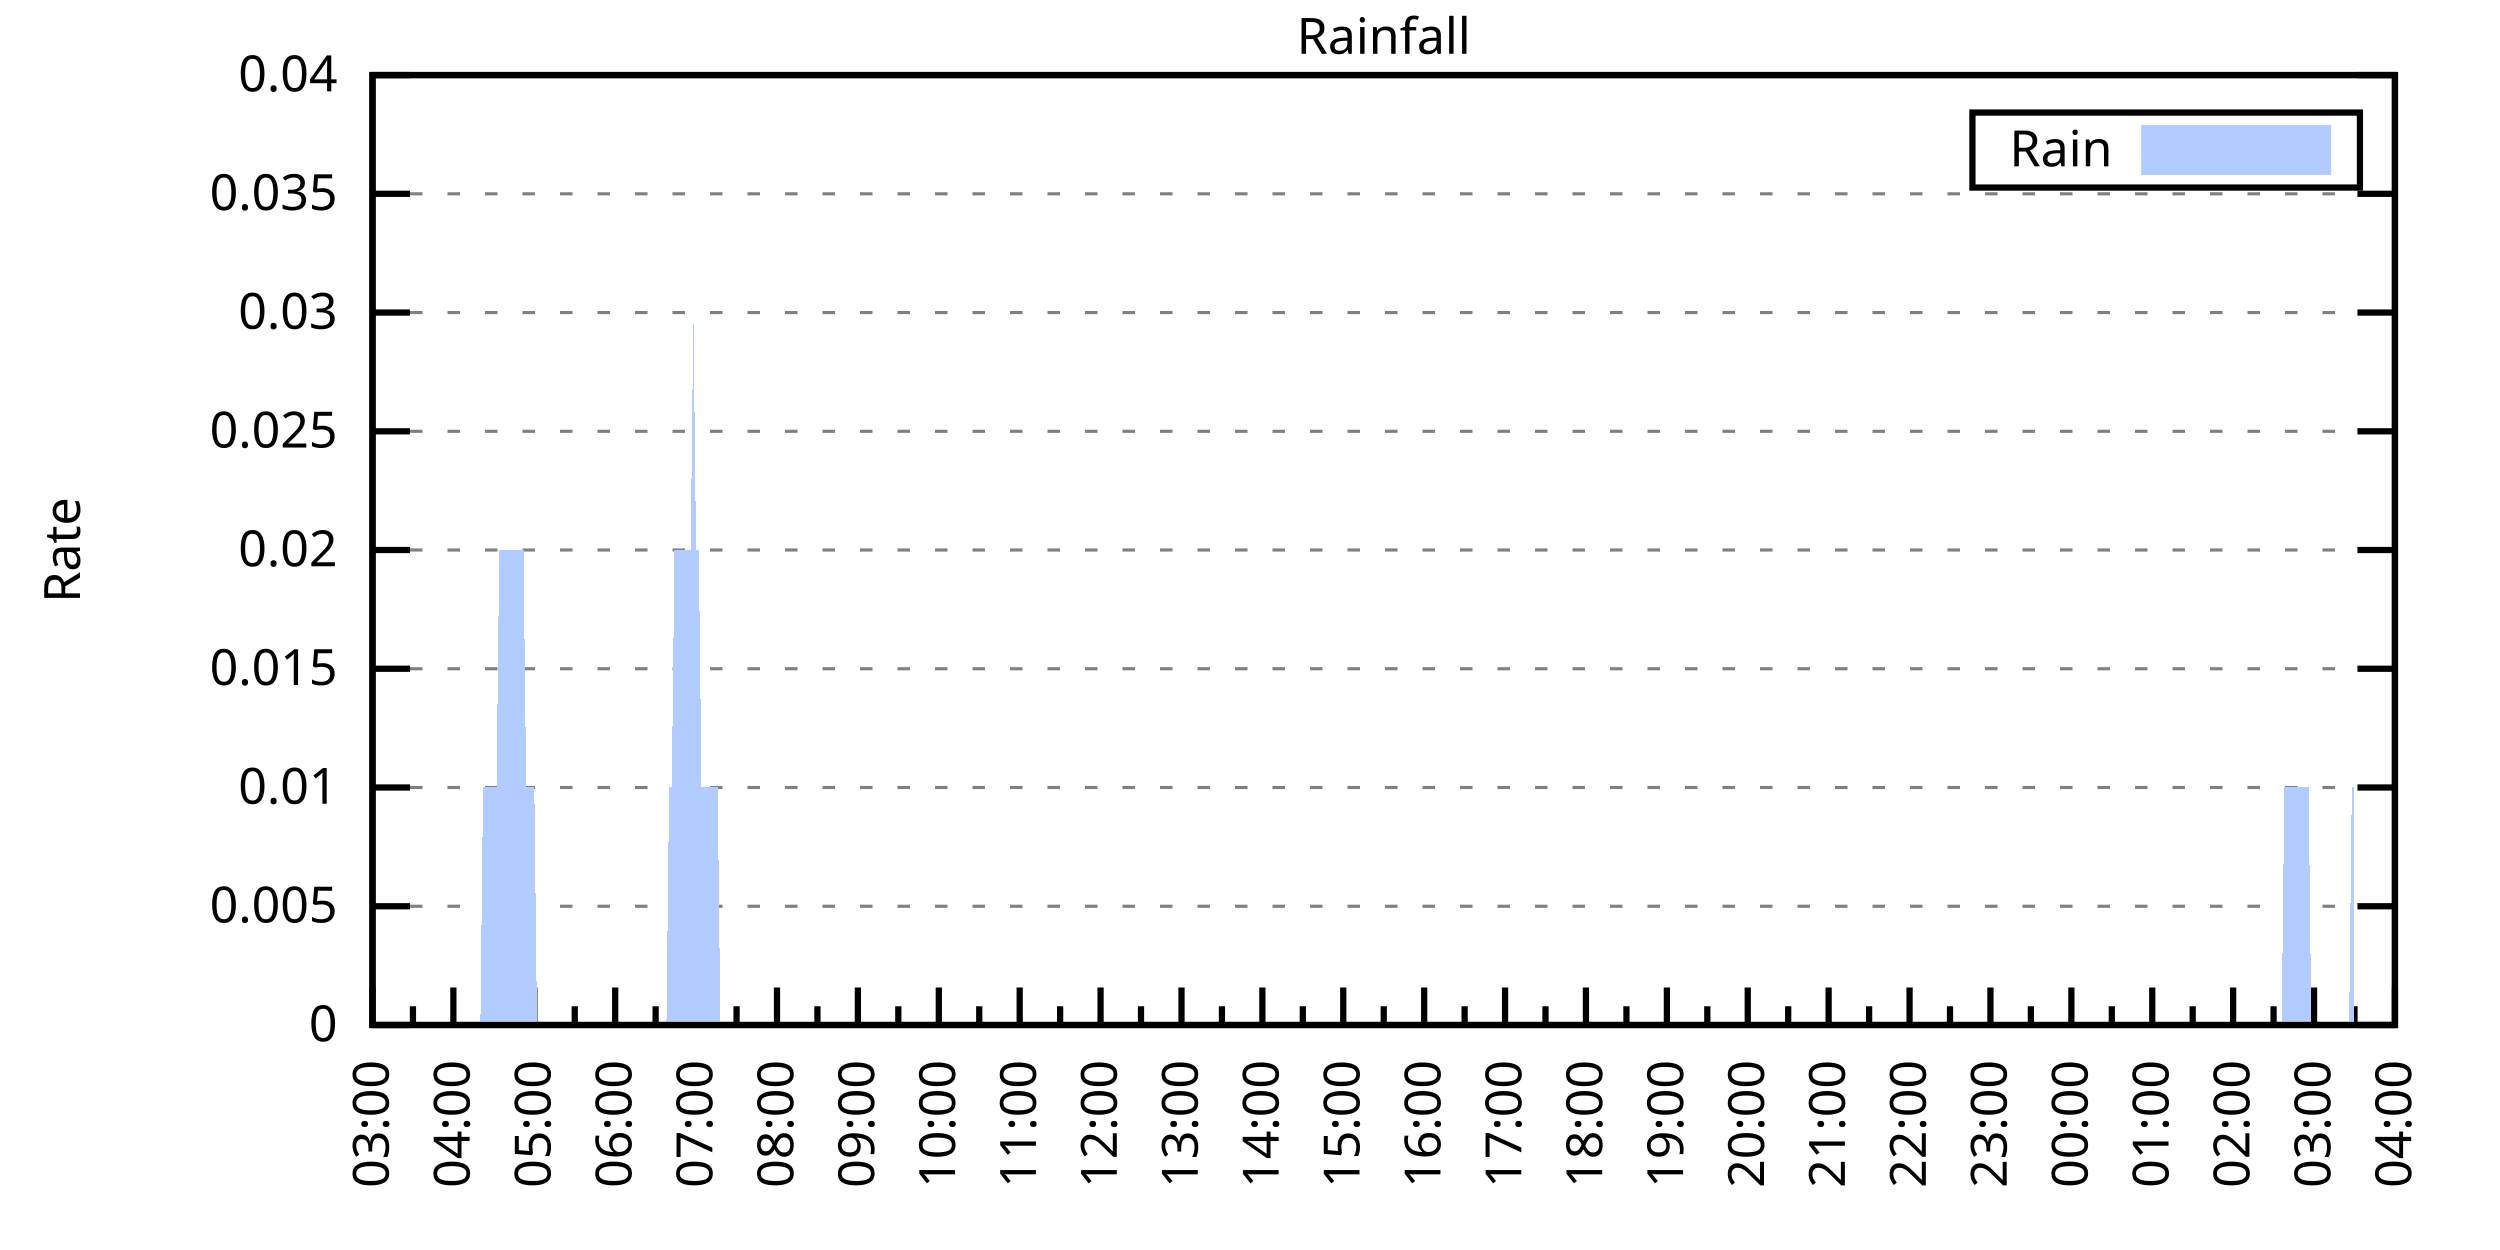
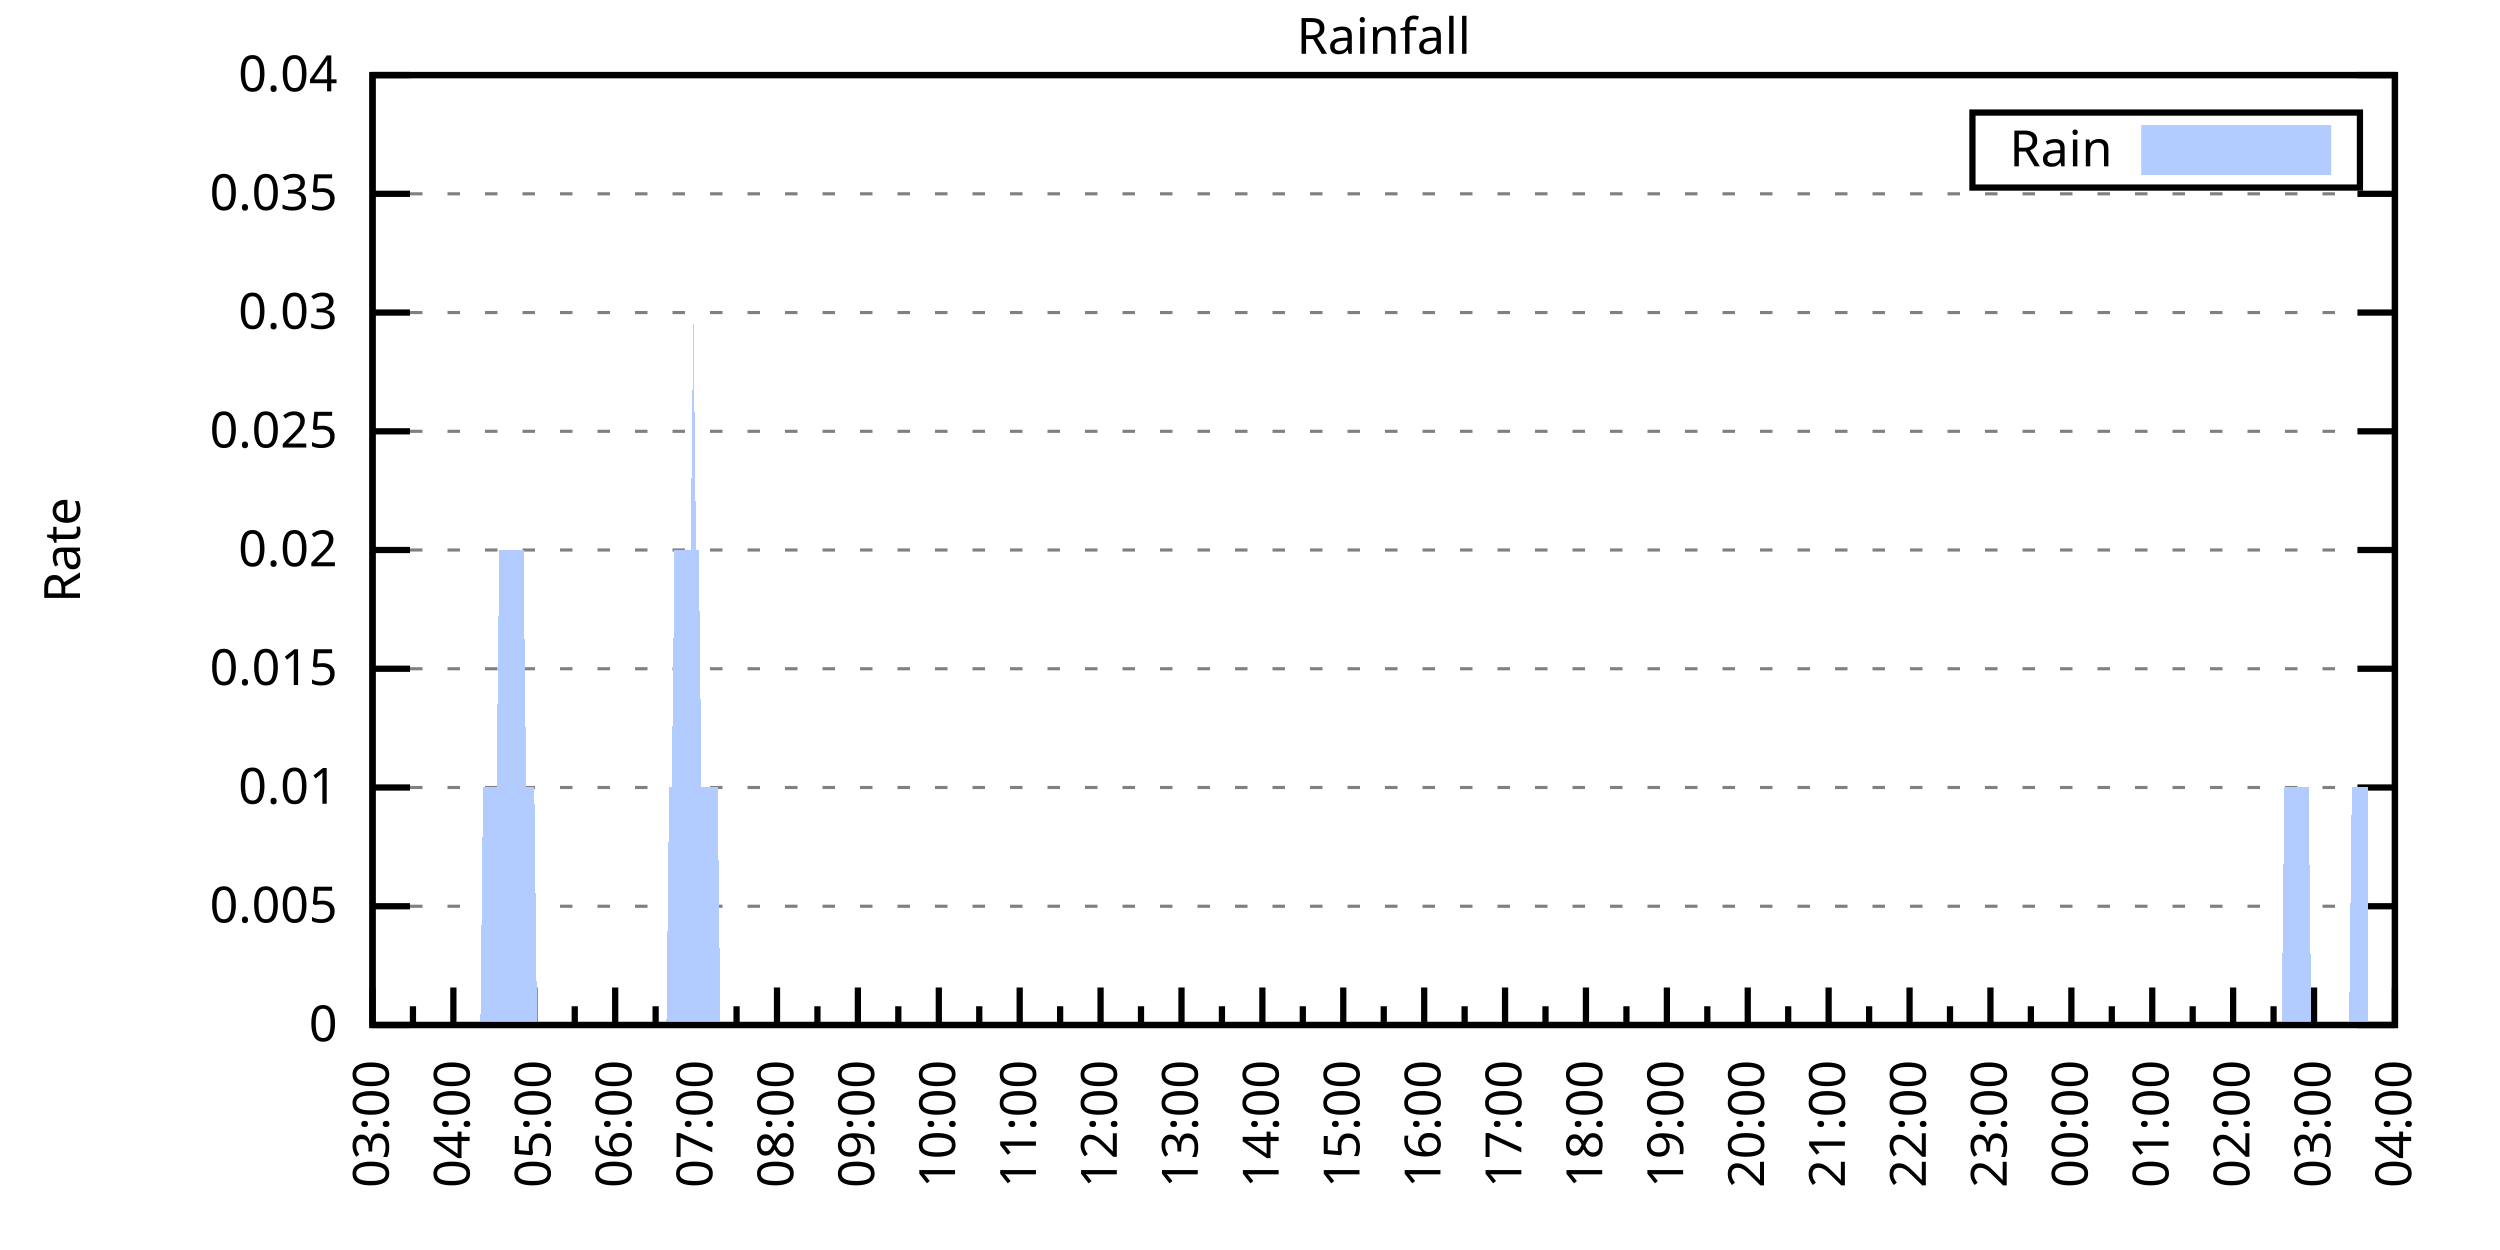
<svg xmlns="http://www.w3.org/2000/svg" xmlns:xlink="http://www.w3.org/1999/xlink" width="400" height="200" viewBox="0 0 400 200">
  <g id="gnuplot_canvas">
    <rect x="0" y="0" width="400" height="200" fill="none" />
    <defs>
      <circle id="gpDot" r="0.5" stroke-width="0.5" stroke="currentColor" />
      <path id="gpPt0" stroke-width="0.333" stroke="currentColor" d="M-1,0 h2 M0,-1 v2" />
      <path id="gpPt1" stroke-width="0.333" stroke="currentColor" d="M-1,-1 L1,1 M1,-1 L-1,1" />
      <path id="gpPt2" stroke-width="0.333" stroke="currentColor" d="M-1,0 L1,0 M0,-1 L0,1 M-1,-1 L1,1 M-1,1 L1,-1" />
      <rect id="gpPt3" stroke-width="0.333" stroke="currentColor" x="-1" y="-1" width="2" height="2" />
      <rect id="gpPt4" stroke-width="0.333" stroke="currentColor" fill="currentColor" x="-1" y="-1" width="2" height="2" />
      <circle id="gpPt5" stroke-width="0.333" stroke="currentColor" cx="0" cy="0" r="1" />
      <use xlink:href="#gpPt5" id="gpPt6" fill="currentColor" stroke="none" />
      <path id="gpPt7" stroke-width="0.333" stroke="currentColor" d="M0,-1.33 L-1.33,0.67 L1.33,0.67 z" />
      <use xlink:href="#gpPt7" id="gpPt8" fill="currentColor" stroke="none" />
      <use xlink:href="#gpPt7" id="gpPt9" stroke="currentColor" transform="rotate(180)" />
      <use xlink:href="#gpPt9" id="gpPt10" fill="currentColor" stroke="none" />
      <use xlink:href="#gpPt3" id="gpPt11" stroke="currentColor" transform="rotate(45)" />
      <use xlink:href="#gpPt11" id="gpPt12" fill="currentColor" stroke="none" />
      <path id="gpPt13" stroke-width="0.333" stroke="currentColor" d="M0,1.330 L1.265,0.411 L0.782,-1.067 L-0.782,-1.076 L-1.265,0.411 z" />
      <use xlink:href="#gpPt13" id="gpPt14" fill="currentColor" stroke="none" />
      <filter id="textbox" filterUnits="objectBoundingBox" x="0" y="0" height="1" width="1">
        <feFlood flood-color="white" flood-opacity="1" result="bgnd" />
        <feComposite in="SourceGraphic" in2="bgnd" operator="atop" />
      </filter>
      <filter id="greybox" filterUnits="objectBoundingBox" x="0" y="0" height="1" width="1">
        <feFlood flood-color="lightgrey" flood-opacity="1" result="grey" />
        <feComposite in="SourceGraphic" in2="grey" operator="atop" />
      </filter>
    </defs>
    <g fill="none" color="white" stroke="currentColor" stroke-width="1.00" stroke-linecap="butt" stroke-linejoin="miter">
</g>
    <g fill="none" color="black" stroke="currentColor" stroke-width="1.00" stroke-linecap="butt" stroke-linejoin="miter">
      <g stroke="none" shape-rendering="crispEdges">
        <polygon fill="rgb(255, 255, 255)" points="59.60,164.00 383.18,164.00 383.18,12.02 59.60,12.02 " />
      </g>
    </g>
    <g fill="none" color="black" stroke="currentColor" stroke-width="1.00" stroke-linecap="butt" stroke-linejoin="miter">
</g>
    <g fill="none" color="black" stroke="black" stroke-width="0.50" stroke-linecap="butt" stroke-linejoin="miter">
</g>
    <g fill="none" color="gray" stroke="currentColor" stroke-width="0.50" stroke-linecap="butt" stroke-linejoin="miter">
      <path stroke="gray" stroke-dasharray="2,4" class="gridline" d="M59.60,164.00 L383.19,164.00  " />
    </g>
    <g fill="none" color="gray" stroke="gray" stroke-width="1.00" stroke-linecap="butt" stroke-linejoin="miter">
</g>
    <g fill="none" color="black" stroke="currentColor" stroke-width="1.00" stroke-linecap="butt" stroke-linejoin="miter">
      <path stroke="black" d="M59.60,164.00 L65.60,164.00 M383.19,164.00 L377.19,164.00  " />
      <g transform="translate(54.00,166.60)" stroke="none" fill="black" font-family="Sans" font-size="8.00" text-anchor="end">
        <text>
          <tspan font-family="Sans"> 0</tspan>
        </text>
      </g>
    </g>
    <g fill="none" color="black" stroke="currentColor" stroke-width="1.00" stroke-linecap="butt" stroke-linejoin="miter">
</g>
    <g fill="none" color="black" stroke="black" stroke-width="0.50" stroke-linecap="butt" stroke-linejoin="miter">
</g>
    <g fill="none" color="gray" stroke="currentColor" stroke-width="0.50" stroke-linecap="butt" stroke-linejoin="miter">
      <path stroke="gray" stroke-dasharray="2,4" class="gridline" d="M59.60,145.00 L383.19,145.00  " />
    </g>
    <g fill="none" color="gray" stroke="gray" stroke-width="1.00" stroke-linecap="butt" stroke-linejoin="miter">
</g>
    <g fill="none" color="black" stroke="currentColor" stroke-width="1.00" stroke-linecap="butt" stroke-linejoin="miter">
      <path stroke="black" d="M59.60,145.00 L65.60,145.00 M383.19,145.00 L377.19,145.00  " />
      <g transform="translate(54.00,147.60)" stroke="none" fill="black" font-family="Sans" font-size="8.00" text-anchor="end">
        <text>
          <tspan font-family="Sans"> 0.005</tspan>
        </text>
      </g>
    </g>
    <g fill="none" color="black" stroke="currentColor" stroke-width="1.00" stroke-linecap="butt" stroke-linejoin="miter">
</g>
    <g fill="none" color="black" stroke="black" stroke-width="0.50" stroke-linecap="butt" stroke-linejoin="miter">
</g>
    <g fill="none" color="gray" stroke="currentColor" stroke-width="0.50" stroke-linecap="butt" stroke-linejoin="miter">
      <path stroke="gray" stroke-dasharray="2,4" class="gridline" d="M59.60,126.00 L383.19,126.00  " />
    </g>
    <g fill="none" color="gray" stroke="gray" stroke-width="1.00" stroke-linecap="butt" stroke-linejoin="miter">
</g>
    <g fill="none" color="black" stroke="currentColor" stroke-width="1.00" stroke-linecap="butt" stroke-linejoin="miter">
      <path stroke="black" d="M59.60,126.00 L65.60,126.00 M383.19,126.00 L377.19,126.00  " />
      <g transform="translate(54.00,128.60)" stroke="none" fill="black" font-family="Sans" font-size="8.00" text-anchor="end">
        <text>
          <tspan font-family="Sans"> 0.01</tspan>
        </text>
      </g>
    </g>
    <g fill="none" color="black" stroke="currentColor" stroke-width="1.00" stroke-linecap="butt" stroke-linejoin="miter">
</g>
    <g fill="none" color="black" stroke="black" stroke-width="0.50" stroke-linecap="butt" stroke-linejoin="miter">
</g>
    <g fill="none" color="gray" stroke="currentColor" stroke-width="0.50" stroke-linecap="butt" stroke-linejoin="miter">
      <path stroke="gray" stroke-dasharray="2,4" class="gridline" d="M59.60,107.00 L383.19,107.00  " />
    </g>
    <g fill="none" color="gray" stroke="gray" stroke-width="1.00" stroke-linecap="butt" stroke-linejoin="miter">
</g>
    <g fill="none" color="black" stroke="currentColor" stroke-width="1.00" stroke-linecap="butt" stroke-linejoin="miter">
      <path stroke="black" d="M59.60,107.00 L65.60,107.00 M383.19,107.00 L377.19,107.00  " />
      <g transform="translate(54.00,109.60)" stroke="none" fill="black" font-family="Sans" font-size="8.00" text-anchor="end">
        <text>
          <tspan font-family="Sans"> 0.015</tspan>
        </text>
      </g>
    </g>
    <g fill="none" color="black" stroke="currentColor" stroke-width="1.00" stroke-linecap="butt" stroke-linejoin="miter">
</g>
    <g fill="none" color="black" stroke="black" stroke-width="0.50" stroke-linecap="butt" stroke-linejoin="miter">
</g>
    <g fill="none" color="gray" stroke="currentColor" stroke-width="0.50" stroke-linecap="butt" stroke-linejoin="miter">
      <path stroke="gray" stroke-dasharray="2,4" class="gridline" d="M59.60,88.00 L383.19,88.00  " />
    </g>
    <g fill="none" color="gray" stroke="gray" stroke-width="1.00" stroke-linecap="butt" stroke-linejoin="miter">
</g>
    <g fill="none" color="black" stroke="currentColor" stroke-width="1.00" stroke-linecap="butt" stroke-linejoin="miter">
      <path stroke="black" d="M59.60,88.00 L65.60,88.00 M383.19,88.00 L377.19,88.00  " />
      <g transform="translate(54.00,90.60)" stroke="none" fill="black" font-family="Sans" font-size="8.00" text-anchor="end">
        <text>
          <tspan font-family="Sans"> 0.02</tspan>
        </text>
      </g>
    </g>
    <g fill="none" color="black" stroke="currentColor" stroke-width="1.00" stroke-linecap="butt" stroke-linejoin="miter">
</g>
    <g fill="none" color="black" stroke="black" stroke-width="0.50" stroke-linecap="butt" stroke-linejoin="miter">
</g>
    <g fill="none" color="gray" stroke="currentColor" stroke-width="0.50" stroke-linecap="butt" stroke-linejoin="miter">
      <path stroke="gray" stroke-dasharray="2,4" class="gridline" d="M59.60,69.01 L383.19,69.01  " />
    </g>
    <g fill="none" color="gray" stroke="gray" stroke-width="1.00" stroke-linecap="butt" stroke-linejoin="miter">
</g>
    <g fill="none" color="black" stroke="currentColor" stroke-width="1.00" stroke-linecap="butt" stroke-linejoin="miter">
      <path stroke="black" d="M59.60,69.01 L65.60,69.01 M383.19,69.01 L377.19,69.01  " />
      <g transform="translate(54.00,71.61)" stroke="none" fill="black" font-family="Sans" font-size="8.00" text-anchor="end">
        <text>
          <tspan font-family="Sans"> 0.025</tspan>
        </text>
      </g>
    </g>
    <g fill="none" color="black" stroke="currentColor" stroke-width="1.00" stroke-linecap="butt" stroke-linejoin="miter">
</g>
    <g fill="none" color="black" stroke="black" stroke-width="0.50" stroke-linecap="butt" stroke-linejoin="miter">
</g>
    <g fill="none" color="gray" stroke="currentColor" stroke-width="0.50" stroke-linecap="butt" stroke-linejoin="miter">
      <path stroke="gray" stroke-dasharray="2,4" class="gridline" d="M59.60,50.01 L383.19,50.01  " />
    </g>
    <g fill="none" color="gray" stroke="gray" stroke-width="1.00" stroke-linecap="butt" stroke-linejoin="miter">
</g>
    <g fill="none" color="black" stroke="currentColor" stroke-width="1.00" stroke-linecap="butt" stroke-linejoin="miter">
      <path stroke="black" d="M59.60,50.01 L65.60,50.01 M383.19,50.01 L377.19,50.01  " />
      <g transform="translate(54.00,52.61)" stroke="none" fill="black" font-family="Sans" font-size="8.00" text-anchor="end">
        <text>
          <tspan font-family="Sans"> 0.03</tspan>
        </text>
      </g>
    </g>
    <g fill="none" color="black" stroke="currentColor" stroke-width="1.00" stroke-linecap="butt" stroke-linejoin="miter">
</g>
    <g fill="none" color="black" stroke="black" stroke-width="0.50" stroke-linecap="butt" stroke-linejoin="miter">
</g>
    <g fill="none" color="gray" stroke="currentColor" stroke-width="0.50" stroke-linecap="butt" stroke-linejoin="miter">
      <path stroke="gray" stroke-dasharray="2,4" class="gridline" d="M59.60,31.01 L383.19,31.01  " />
    </g>
    <g fill="none" color="gray" stroke="gray" stroke-width="1.00" stroke-linecap="butt" stroke-linejoin="miter">
</g>
    <g fill="none" color="black" stroke="currentColor" stroke-width="1.00" stroke-linecap="butt" stroke-linejoin="miter">
      <path stroke="black" d="M59.60,31.01 L65.60,31.01 M383.19,31.01 L377.19,31.01  " />
      <g transform="translate(54.00,33.61)" stroke="none" fill="black" font-family="Sans" font-size="8.00" text-anchor="end">
        <text>
          <tspan font-family="Sans"> 0.035</tspan>
        </text>
      </g>
    </g>
    <g fill="none" color="black" stroke="currentColor" stroke-width="1.00" stroke-linecap="butt" stroke-linejoin="miter">
</g>
    <g fill="none" color="black" stroke="black" stroke-width="0.50" stroke-linecap="butt" stroke-linejoin="miter">
</g>
    <g fill="none" color="gray" stroke="currentColor" stroke-width="0.50" stroke-linecap="butt" stroke-linejoin="miter">
      <path stroke="gray" stroke-dasharray="2,4" class="gridline" d="M59.60,12.01 L383.19,12.01  " />
    </g>
    <g fill="none" color="gray" stroke="gray" stroke-width="1.00" stroke-linecap="butt" stroke-linejoin="miter">
</g>
    <g fill="none" color="black" stroke="currentColor" stroke-width="1.00" stroke-linecap="butt" stroke-linejoin="miter">
      <path stroke="black" d="M59.60,12.01 L65.60,12.01 M383.19,12.01 L377.19,12.01  " />
      <g transform="translate(54.00,14.61)" stroke="none" fill="black" font-family="Sans" font-size="8.00" text-anchor="end">
        <text>
          <tspan font-family="Sans"> 0.04</tspan>
        </text>
      </g>
    </g>
    <g fill="none" color="black" stroke="currentColor" stroke-width="1.00" stroke-linecap="butt" stroke-linejoin="miter">
      <path stroke="black" d="M59.60,164.00 L59.60,158.00  " />
      <g transform="translate(62.20,169.60) rotate(270)" stroke="none" fill="black" font-family="Sans" font-size="8.00" text-anchor="end">
        <text>
          <tspan font-family="Sans">03:00</tspan>
        </text>
      </g>
    </g>
    <g fill="none" color="black" stroke="currentColor" stroke-width="1.00" stroke-linecap="butt" stroke-linejoin="miter">
      <path stroke="black" d="M66.07,164.00 L66.07,161.00 M72.54,164.00 L72.54,158.00  " />
      <g transform="translate(75.14,169.60) rotate(270)" stroke="none" fill="black" font-family="Sans" font-size="8.00" text-anchor="end">
        <text>
          <tspan font-family="Sans">04:00</tspan>
        </text>
      </g>
    </g>
    <g fill="none" color="black" stroke="currentColor" stroke-width="1.00" stroke-linecap="butt" stroke-linejoin="miter">
      <path stroke="black" d="M79.02,164.00 L79.02,161.00 M85.49,164.00 L85.49,158.00  " />
      <g transform="translate(88.09,169.60) rotate(270)" stroke="none" fill="black" font-family="Sans" font-size="8.00" text-anchor="end">
        <text>
          <tspan font-family="Sans">05:00</tspan>
        </text>
      </g>
    </g>
    <g fill="none" color="black" stroke="currentColor" stroke-width="1.00" stroke-linecap="butt" stroke-linejoin="miter">
      <path stroke="black" d="M91.96,164.00 L91.96,161.00 M98.43,164.00 L98.43,158.00  " />
      <g transform="translate(101.03,169.60) rotate(270)" stroke="none" fill="black" font-family="Sans" font-size="8.00" text-anchor="end">
        <text>
          <tspan font-family="Sans">06:00</tspan>
        </text>
      </g>
    </g>
    <g fill="none" color="black" stroke="currentColor" stroke-width="1.00" stroke-linecap="butt" stroke-linejoin="miter">
      <path stroke="black" d="M104.90,164.00 L104.90,161.00 M111.37,164.00 L111.37,158.00  " />
      <g transform="translate(113.97,169.60) rotate(270)" stroke="none" fill="black" font-family="Sans" font-size="8.00" text-anchor="end">
        <text>
          <tspan font-family="Sans">07:00</tspan>
        </text>
      </g>
    </g>
    <g fill="none" color="black" stroke="currentColor" stroke-width="1.00" stroke-linecap="butt" stroke-linejoin="miter">
      <path stroke="black" d="M117.85,164.00 L117.85,161.00 M124.32,164.00 L124.32,158.00  " />
      <g transform="translate(126.92,169.60) rotate(270)" stroke="none" fill="black" font-family="Sans" font-size="8.00" text-anchor="end">
        <text>
          <tspan font-family="Sans">08:00</tspan>
        </text>
      </g>
    </g>
    <g fill="none" color="black" stroke="currentColor" stroke-width="1.00" stroke-linecap="butt" stroke-linejoin="miter">
      <path stroke="black" d="M130.79,164.00 L130.79,161.00 M137.26,164.00 L137.26,158.00  " />
      <g transform="translate(139.86,169.60) rotate(270)" stroke="none" fill="black" font-family="Sans" font-size="8.00" text-anchor="end">
        <text>
          <tspan font-family="Sans">09:00</tspan>
        </text>
      </g>
    </g>
    <g fill="none" color="black" stroke="currentColor" stroke-width="1.00" stroke-linecap="butt" stroke-linejoin="miter">
      <path stroke="black" d="M143.73,164.00 L143.73,161.00 M150.21,164.00 L150.21,158.00  " />
      <g transform="translate(152.81,169.60) rotate(270)" stroke="none" fill="black" font-family="Sans" font-size="8.00" text-anchor="end">
        <text>
          <tspan font-family="Sans">10:00</tspan>
        </text>
      </g>
    </g>
    <g fill="none" color="black" stroke="currentColor" stroke-width="1.00" stroke-linecap="butt" stroke-linejoin="miter">
      <path stroke="black" d="M156.68,164.00 L156.68,161.00 M163.15,164.00 L163.15,158.00  " />
      <g transform="translate(165.75,169.60) rotate(270)" stroke="none" fill="black" font-family="Sans" font-size="8.00" text-anchor="end">
        <text>
          <tspan font-family="Sans">11:00</tspan>
        </text>
      </g>
    </g>
    <g fill="none" color="black" stroke="currentColor" stroke-width="1.00" stroke-linecap="butt" stroke-linejoin="miter">
      <path stroke="black" d="M169.62,164.00 L169.62,161.00 M176.09,164.00 L176.09,158.00  " />
      <g transform="translate(178.69,169.60) rotate(270)" stroke="none" fill="black" font-family="Sans" font-size="8.00" text-anchor="end">
        <text>
          <tspan font-family="Sans">12:00</tspan>
        </text>
      </g>
    </g>
    <g fill="none" color="black" stroke="currentColor" stroke-width="1.00" stroke-linecap="butt" stroke-linejoin="miter">
      <path stroke="black" d="M182.56,164.00 L182.56,161.00 M189.04,164.00 L189.04,158.00  " />
      <g transform="translate(191.64,169.60) rotate(270)" stroke="none" fill="black" font-family="Sans" font-size="8.00" text-anchor="end">
        <text>
          <tspan font-family="Sans">13:00</tspan>
        </text>
      </g>
    </g>
    <g fill="none" color="black" stroke="currentColor" stroke-width="1.00" stroke-linecap="butt" stroke-linejoin="miter">
      <path stroke="black" d="M195.51,164.00 L195.51,161.00 M201.98,164.00 L201.98,158.00  " />
      <g transform="translate(204.58,169.60) rotate(270)" stroke="none" fill="black" font-family="Sans" font-size="8.00" text-anchor="end">
        <text>
          <tspan font-family="Sans">14:00</tspan>
        </text>
      </g>
    </g>
    <g fill="none" color="black" stroke="currentColor" stroke-width="1.00" stroke-linecap="butt" stroke-linejoin="miter">
      <path stroke="black" d="M208.45,164.00 L208.45,161.00 M214.92,164.00 L214.92,158.00  " />
      <g transform="translate(217.52,169.60) rotate(270)" stroke="none" fill="black" font-family="Sans" font-size="8.00" text-anchor="end">
        <text>
          <tspan font-family="Sans">15:00</tspan>
        </text>
      </g>
    </g>
    <g fill="none" color="black" stroke="currentColor" stroke-width="1.00" stroke-linecap="butt" stroke-linejoin="miter">
      <path stroke="black" d="M221.40,164.00 L221.40,161.00 M227.87,164.00 L227.87,158.00  " />
      <g transform="translate(230.47,169.60) rotate(270)" stroke="none" fill="black" font-family="Sans" font-size="8.00" text-anchor="end">
        <text>
          <tspan font-family="Sans">16:00</tspan>
        </text>
      </g>
    </g>
    <g fill="none" color="black" stroke="currentColor" stroke-width="1.00" stroke-linecap="butt" stroke-linejoin="miter">
      <path stroke="black" d="M234.34,164.00 L234.34,161.00 M240.81,164.00 L240.81,158.00  " />
      <g transform="translate(243.41,169.60) rotate(270)" stroke="none" fill="black" font-family="Sans" font-size="8.00" text-anchor="end">
        <text>
          <tspan font-family="Sans">17:00</tspan>
        </text>
      </g>
    </g>
    <g fill="none" color="black" stroke="currentColor" stroke-width="1.00" stroke-linecap="butt" stroke-linejoin="miter">
      <path stroke="black" d="M247.28,164.00 L247.28,161.00 M253.75,164.00 L253.75,158.00  " />
      <g transform="translate(256.35,169.60) rotate(270)" stroke="none" fill="black" font-family="Sans" font-size="8.00" text-anchor="end">
        <text>
          <tspan font-family="Sans">18:00</tspan>
        </text>
      </g>
    </g>
    <g fill="none" color="black" stroke="currentColor" stroke-width="1.00" stroke-linecap="butt" stroke-linejoin="miter">
      <path stroke="black" d="M260.23,164.00 L260.23,161.00 M266.70,164.00 L266.70,158.00  " />
      <g transform="translate(269.30,169.60) rotate(270)" stroke="none" fill="black" font-family="Sans" font-size="8.00" text-anchor="end">
        <text>
          <tspan font-family="Sans">19:00</tspan>
        </text>
      </g>
    </g>
    <g fill="none" color="black" stroke="currentColor" stroke-width="1.00" stroke-linecap="butt" stroke-linejoin="miter">
      <path stroke="black" d="M273.17,164.00 L273.17,161.00 M279.64,164.00 L279.64,158.00  " />
      <g transform="translate(282.24,169.60) rotate(270)" stroke="none" fill="black" font-family="Sans" font-size="8.00" text-anchor="end">
        <text>
          <tspan font-family="Sans">20:00</tspan>
        </text>
      </g>
    </g>
    <g fill="none" color="black" stroke="currentColor" stroke-width="1.00" stroke-linecap="butt" stroke-linejoin="miter">
      <path stroke="black" d="M286.11,164.00 L286.11,161.00 M292.58,164.00 L292.58,158.00  " />
      <g transform="translate(295.18,169.60) rotate(270)" stroke="none" fill="black" font-family="Sans" font-size="8.00" text-anchor="end">
        <text>
          <tspan font-family="Sans">21:00</tspan>
        </text>
      </g>
    </g>
    <g fill="none" color="black" stroke="currentColor" stroke-width="1.00" stroke-linecap="butt" stroke-linejoin="miter">
      <path stroke="black" d="M299.06,164.00 L299.06,161.00 M305.53,164.00 L305.53,158.00  " />
      <g transform="translate(308.13,169.60) rotate(270)" stroke="none" fill="black" font-family="Sans" font-size="8.00" text-anchor="end">
        <text>
          <tspan font-family="Sans">22:00</tspan>
        </text>
      </g>
    </g>
    <g fill="none" color="black" stroke="currentColor" stroke-width="1.00" stroke-linecap="butt" stroke-linejoin="miter">
      <path stroke="black" d="M312.00,164.00 L312.00,161.00 M318.47,164.00 L318.47,158.00  " />
      <g transform="translate(321.07,169.60) rotate(270)" stroke="none" fill="black" font-family="Sans" font-size="8.00" text-anchor="end">
        <text>
          <tspan font-family="Sans">23:00</tspan>
        </text>
      </g>
    </g>
    <g fill="none" color="black" stroke="currentColor" stroke-width="1.00" stroke-linecap="butt" stroke-linejoin="miter">
      <path stroke="black" d="M324.94,164.00 L324.94,161.00 M331.42,164.00 L331.42,158.00  " />
      <g transform="translate(334.02,169.60) rotate(270)" stroke="none" fill="black" font-family="Sans" font-size="8.00" text-anchor="end">
        <text>
          <tspan font-family="Sans">00:00</tspan>
        </text>
      </g>
    </g>
    <g fill="none" color="black" stroke="currentColor" stroke-width="1.00" stroke-linecap="butt" stroke-linejoin="miter">
      <path stroke="black" d="M337.89,164.00 L337.89,161.00 M344.36,164.00 L344.36,158.00  " />
      <g transform="translate(346.96,169.60) rotate(270)" stroke="none" fill="black" font-family="Sans" font-size="8.00" text-anchor="end">
        <text>
          <tspan font-family="Sans">01:00</tspan>
        </text>
      </g>
    </g>
    <g fill="none" color="black" stroke="currentColor" stroke-width="1.00" stroke-linecap="butt" stroke-linejoin="miter">
      <path stroke="black" d="M350.83,164.00 L350.83,161.00 M357.30,164.00 L357.30,158.00  " />
      <g transform="translate(359.90,169.60) rotate(270)" stroke="none" fill="black" font-family="Sans" font-size="8.00" text-anchor="end">
        <text>
          <tspan font-family="Sans">02:00</tspan>
        </text>
      </g>
    </g>
    <g fill="none" color="black" stroke="currentColor" stroke-width="1.00" stroke-linecap="butt" stroke-linejoin="miter">
      <path stroke="black" d="M363.77,164.00 L363.77,161.00 M370.25,164.00 L370.25,158.00  " />
      <g transform="translate(372.85,169.60) rotate(270)" stroke="none" fill="black" font-family="Sans" font-size="8.00" text-anchor="end">
        <text>
          <tspan font-family="Sans">03:00</tspan>
        </text>
      </g>
    </g>
    <g fill="none" color="black" stroke="currentColor" stroke-width="1.00" stroke-linecap="butt" stroke-linejoin="miter">
      <path stroke="black" d="M376.72,164.00 L376.72,161.00 M383.19,164.00 L383.19,158.00  " />
      <g transform="translate(385.79,169.60) rotate(270)" stroke="none" fill="black" font-family="Sans" font-size="8.00" text-anchor="end">
        <text>
          <tspan font-family="Sans">04:00</tspan>
        </text>
      </g>
    </g>
    <g fill="none" color="black" stroke="currentColor" stroke-width="1.00" stroke-linecap="butt" stroke-linejoin="miter">
</g>
    <g fill="none" color="black" stroke="currentColor" stroke-width="1.00" stroke-linecap="butt" stroke-linejoin="miter">
      <path stroke="black" d="M59.60,12.01 L59.60,164.00 L383.19,164.00 L383.19,12.01 L59.60,12.01 Z  " />
    </g>
    <g fill="none" color="black" stroke="currentColor" stroke-width="1.00" stroke-linecap="butt" stroke-linejoin="miter">
      <g transform="translate(12.80,88.01) rotate(270)" stroke="none" fill="black" font-family="Sans" font-size="8.00" text-anchor="middle">
        <text>
          <tspan font-family="Sans">Rate</tspan>
        </text>
      </g>
    </g>
    <g fill="none" color="black" stroke="currentColor" stroke-width="1.00" stroke-linecap="butt" stroke-linejoin="miter">
</g>
    <g fill="none" color="black" stroke="currentColor" stroke-width="1.00" stroke-linecap="butt" stroke-linejoin="miter">
      <path stroke="black" d="M315.59,30.01 L315.59,18.01 L377.59,18.01 L377.59,30.01 L315.59,30.01 Z  " />
    </g>
    <g id="Rainfall_plot_1">
      <g fill="none" color="white" stroke="black" stroke-width="2.00" stroke-linecap="butt" stroke-linejoin="miter">
</g>
      <g fill="none" color="black" stroke="currentColor" stroke-width="2.00" stroke-linecap="butt" stroke-linejoin="miter">
        <g transform="translate(337.99,26.61)" stroke="none" fill="black" font-family="Sans" font-size="8.00" text-anchor="end">
          <text>
            <tspan font-family="Sans">Rain</tspan>
          </text>
        </g>
      </g>
      <g fill="none" color="black" stroke="currentColor" stroke-width="2.00" stroke-linecap="butt" stroke-linejoin="miter">
        <g stroke="none" shape-rendering="crispEdges">
          <polygon fill="rgb(178, 204, 255)" points="343.59,27.01 371.99,27.01 371.99,21.01 343.59,21.01 " />
        </g>
        <path stroke="rgb(178, 204, 255)" d="M343.59,27.01 L371.99,27.01 L371.99,21.01 L343.59,21.01 L343.59,27.01 Z  " />
      </g>
      <g fill="none" color="black" stroke="currentColor" stroke-width="2.00" stroke-linecap="butt" stroke-linejoin="miter">
        <g stroke="none" shape-rendering="crispEdges">
-           <polygon fill="rgb(178, 204, 255)" points="66.50,164.00 66.93,164.00 67.37,164.00 67.80,164.00 68.23,164.00 68.66,164.00 69.09,164.00 69.52,164.00 69.95,164.00 70.39,164.00 70.82,164.00 71.25,164.00 71.68,164.00 72.11,164.00 72.54,164.00 72.98,164.00 73.41,164.00 73.84,164.00 74.27,164.00 74.70,164.00 75.13,164.00 75.56,164.00 76.00,164.00 76.43,164.00 76.86,164.00 77.29,126.00 77.72,126.00 78.15,126.00 78.58,126.00 79.02,126.00 79.45,126.00 79.88,88.00 80.31,88.00 80.74,88.00 81.17,88.00 81.60,88.00 82.04,88.00 82.47,88.00 82.90,88.00 83.33,88.00 83.76,88.00 84.19,126.00 84.62,126.00 85.06,126.00 85.49,126.00 85.92,164.00 86.35,164.00 86.78,164.00 87.21,164.00 87.64,164.00 88.08,164.00 88.51,164.00 88.94,164.00 89.37,164.00 89.80,164.00 90.23,164.00 90.66,164.00 91.10,164.00 91.53,164.00 91.96,164.00 92.39,164.00 92.82,164.00 93.25,164.00 93.68,164.00 94.12,164.00 94.55,164.00 94.98,164.00 95.41,164.00 95.84,164.00 96.27,164.00 96.70,164.00 97.14,164.00 97.57,164.00 98.00,164.00 98.43,164.00 98.86,164.00 99.29,164.00 99.73,164.00 100.16,164.00 100.59,164.00 101.02,164.00 101.45,164.00 101.88,164.00 102.31,164.00 102.75,164.00 103.18,164.00 103.61,164.00 104.04,164.00 104.47,164.00 104.90,164.00 105.33,164.00 105.77,164.00 106.20,164.00 106.63,164.00 107.06,126.00 107.49,126.00 107.92,88.00 108.35,88.00 108.79,88.00 109.22,88.00 109.65,88.00 110.08,88.00 110.51,88.00 110.94,50.01 111.37,88.00 111.81,88.00 112.24,126.00 112.67,126.00 113.10,126.00 113.53,126.00 113.96,126.00 114.39,126.00 114.83,126.00 115.26,164.00 115.69,164.00 116.12,164.00 116.55,164.00 116.98,164.00 117.41,164.00 117.85,164.00 118.28,164.00 118.71,164.00 119.14,164.00 119.57,164.00 120.00,164.00 120.43,164.00 120.87,164.00 121.30,164.00 121.73,164.00 122.16,164.00 122.59,164.00 123.02,164.00 123.46,164.00 123.89,164.00 124.32,164.00 124.75,164.00 125.18,164.00 125.61,164.00 126.04,164.00 126.48,164.00 126.91,164.00 127.34,164.00 127.77,164.00 128.20,164.00 128.63,164.00 129.06,164.00 129.50,164.00 129.93,164.00 130.36,164.00 130.79,164.00 131.22,164.00 131.65,164.00 132.08,164.00 132.52,164.00 132.95,164.00 133.38,164.00 133.81,164.00 134.24,164.00 134.67,164.00 135.10,164.00 135.54,164.00 135.97,164.00 136.40,164.00 136.83,164.00 137.26,164.00 137.69,164.00 138.12,164.00 138.56,164.00 138.99,164.00 139.42,164.00 139.85,164.00 140.28,164.00 140.71,164.00 141.14,164.00 141.58,164.00 142.01,164.00 142.44,164.00 142.87,164.00 143.30,164.00 143.73,164.00 144.16,164.00 144.60,164.00 145.03,164.00 145.46,164.00 145.89,164.00 146.32,164.00 146.75,164.00 147.19,164.00 147.62,164.00 148.05,164.00 148.48,164.00 148.91,164.00 149.34,164.00 149.77,164.00 150.21,164.00 150.64,164.00 151.07,164.00 151.50,164.00 151.93,164.00 152.36,164.00 152.79,164.00 153.23,164.00 153.66,164.00 154.09,164.00 154.52,164.00 154.95,164.00 155.38,164.00 155.81,164.00 156.25,164.00 156.68,164.00 157.11,164.00 157.54,164.00 157.97,164.00 158.40,164.00 158.83,164.00 159.27,164.00 159.70,164.00 160.13,164.00 160.56,164.00 160.99,164.00 161.42,164.00 161.85,164.00 162.29,164.00 162.72,164.00 163.15,164.00 163.58,164.00 164.01,164.00 164.44,164.00 164.87,164.00 165.31,164.00 165.74,164.00 166.17,164.00 166.60,164.00 167.03,164.00 167.46,164.00 167.89,164.00 168.33,164.00 168.76,164.00 169.19,164.00 169.62,164.00 170.05,164.00 170.48,164.00 170.91,164.00 171.35,164.00 171.78,164.00 172.21,164.00 172.64,164.00 173.07,164.00 173.50,164.00 173.94,164.00 174.37,164.00 174.80,164.00 175.23,164.00 175.66,164.00 176.09,164.00 176.52,164.00 176.96,164.00 177.39,164.00 177.82,164.00 178.25,164.00 178.68,164.00 179.11,164.00 179.54,164.00 179.98,164.00 180.41,164.00 180.84,164.00 181.27,164.00 181.70,164.00 182.13,164.00 182.56,164.00 183.00,164.00 183.43,164.00 183.86,164.00 184.29,164.00 184.72,164.00 185.15,164.00 185.58,164.00 186.02,164.00 186.45,164.00 186.88,164.00 187.31,164.00 187.74,164.00 188.17,164.00 188.60,164.00 189.04,164.00 189.47,164.00 189.90,164.00 190.33,164.00 190.76,164.00 191.19,164.00 191.62,164.00 192.06,164.00 192.49,164.00 192.92,164.00 193.35,164.00 193.78,164.00 194.21,164.00 194.64,164.00 195.08,164.00 195.51,164.00 195.94,164.00 196.37,164.00 196.80,164.00 197.23,164.00 197.67,164.00 198.10,164.00 198.53,164.00 198.96,164.00 199.39,164.00 199.82,164.00 200.25,164.00 200.69,164.00 201.12,164.00 201.55,164.00 201.98,164.00 202.41,164.00 202.84,164.00 203.27,164.00 203.71,164.00 204.14,164.00 204.57,164.00 205.00,164.00 205.43,164.00 205.86,164.00 206.29,164.00 206.73,164.00 207.16,164.00 207.59,164.00 208.02,164.00 208.45,164.00 208.88,164.00 209.31,164.00 209.75,164.00 210.18,164.00 210.61,164.00 211.04,164.00 211.47,164.00 211.90,164.00 212.33,164.00 212.77,164.00 213.20,164.00 213.63,164.00 214.06,164.00 214.49,164.00 214.92,164.00 215.35,164.00 215.79,164.00 216.22,164.00 216.65,164.00 217.08,164.00 217.51,164.00 217.94,164.00 218.37,164.00 218.81,164.00 219.24,164.00 219.67,164.00 220.10,164.00 220.53,164.00 220.96,164.00 221.40,164.00 221.83,164.00 222.26,164.00 222.69,164.00 223.12,164.00 223.55,164.00 223.98,164.00 224.42,164.00 224.85,164.00 225.28,164.00 225.71,164.00 226.14,164.00 226.57,164.00 227.00,164.00 227.44,164.00 227.87,164.00 228.30,164.00 228.73,164.00 229.16,164.00 229.59,164.00 230.02,164.00 230.46,164.00 230.89,164.00 231.32,164.00 231.75,164.00 232.18,164.00 232.61,164.00 233.04,164.00 233.48,164.00 233.91,164.00 234.34,164.00 234.77,164.00 235.20,164.00 235.63,164.00 236.06,164.00 236.50,164.00 236.93,164.00 237.36,164.00 237.79,164.00 238.22,164.00 238.65,164.00 239.08,164.00 239.52,164.00 239.95,164.00 240.38,164.00 240.81,164.00 241.24,164.00 241.67,164.00 242.10,164.00 242.54,164.00 242.97,164.00 243.40,164.00 243.83,164.00 244.26,164.00 244.69,164.00 245.12,164.00 245.56,164.00 245.99,164.00 246.42,164.00 246.85,164.00 247.28,164.00 247.71,164.00 248.15,164.00 248.58,164.00 249.01,164.00 249.44,164.00 249.87,164.00 250.30,164.00 250.73,164.00 251.17,164.00 251.60,164.00 252.03,164.00 252.46,164.00 252.89,164.00 253.32,164.00 253.75,164.00 254.19,164.00 254.62,164.00 255.05,164.00 255.48,164.00 255.91,164.00 256.34,164.00 256.77,164.00 257.21,164.00 257.64,164.00 258.07,164.00 258.50,164.00 258.93,164.00 259.36,164.00 259.79,164.00 260.23,164.00 260.66,164.00 261.09,164.00 261.52,164.00 261.95,164.00 262.38,164.00 262.81,164.00 263.25,164.00 263.68,164.00 264.11,164.00 264.54,164.00 264.97,164.00 265.40,164.00 265.83,164.00 266.27,164.00 266.70,164.00 267.13,164.00 267.56,164.00 267.99,164.00 268.42,164.00 268.85,164.00 269.29,164.00 269.72,164.00 270.15,164.00 270.58,164.00 271.01,164.00 271.44,164.00 271.88,164.00 272.31,164.00 272.74,164.00 273.17,164.00 273.60,164.00 274.03,164.00 274.46,164.00 274.90,164.00 275.33,164.00 275.76,164.00 276.19,164.00 276.62,164.00 277.05,164.00 277.48,164.00 277.92,164.00 278.35,164.00 278.78,164.00 279.21,164.00 279.64,164.00 280.07,164.00 280.50,164.00 280.94,164.00 281.37,164.00 281.80,164.00 282.23,164.00 282.66,164.00 283.09,164.00 283.52,164.00 283.96,164.00 284.39,164.00 284.82,164.00 285.25,164.00 285.68,164.00 286.11,164.00 286.54,164.00 286.98,164.00 287.41,164.00 287.84,164.00 288.27,164.00 288.70,164.00 289.13,164.00 289.56,164.00 290.00,164.00 290.43,164.00 290.86,164.00 291.29,164.00 291.72,164.00 292.15,164.00 292.58,164.00 293.02,164.00 293.45,164.00 293.88,164.00 294.31,164.00 294.74,164.00 295.17,164.00 295.60,164.00 296.04,164.00 296.47,164.00 296.90,164.00 297.33,164.00 297.76,164.00 298.19,164.00 298.63,164.00 299.06,164.00 299.49,164.00 299.92,164.00 300.35,164.00 300.78,164.00 301.21,164.00 301.65,164.00 302.08,164.00 302.51,164.00 302.94,164.00 303.37,164.00 303.80,164.00 304.23,164.00 304.67,164.00 305.10,164.00 305.53,164.00 305.96,164.00 306.39,164.00 306.82,164.00 307.25,164.00 307.69,164.00 308.12,164.00 308.55,164.00 308.98,164.00 309.41,164.00 309.84,164.00 310.27,164.00 310.71,164.00 311.14,164.00 311.57,164.00 312.00,164.00 312.43,164.00 312.86,164.00 313.29,164.00 313.73,164.00 314.16,164.00 314.59,164.00 315.02,164.00 315.45,164.00 315.88,164.00 316.31,164.00 316.75,164.00 317.18,164.00 317.61,164.00 318.04,164.00 318.47,164.00 318.90,164.00 319.33,164.00 319.77,164.00 320.20,164.00 320.63,164.00 321.06,164.00 321.49,164.00 321.92,164.00 322.36,164.00 322.79,164.00 323.22,164.00 323.65,164.00 324.08,164.00 324.51,164.00 324.94,164.00 325.38,164.00 325.81,164.00 326.24,164.00 326.67,164.00 327.10,164.00 327.53,164.00 327.96,164.00 328.40,164.00 328.83,164.00 329.26,164.00 329.69,164.00 330.12,164.00 330.55,164.00 330.98,164.00 331.42,164.00 331.85,164.00 332.28,164.00 332.71,164.00 333.14,164.00 333.57,164.00 334.00,164.00 334.44,164.00 334.87,164.00 335.30,164.00 335.73,164.00 336.16,164.00 336.59,164.00 337.02,164.00 337.46,164.00 337.89,164.00 338.32,164.00 338.75,164.00 339.18,164.00 339.61,164.00 340.04,164.00 340.48,164.00 340.91,164.00 341.34,164.00 341.77,164.00 342.20,164.00 342.63,164.00 343.06,164.00 343.50,164.00 343.93,164.00 344.36,164.00 344.79,164.00 345.22,164.00 345.65,164.00 346.09,164.00 346.52,164.00 346.95,164.00 347.38,164.00 347.81,164.00 348.24,164.00 348.67,164.00 349.11,164.00 349.54,164.00 349.97,164.00 350.40,164.00 350.83,164.00 351.26,164.00 351.69,164.00 352.13,164.00 352.56,164.00 352.99,164.00 353.42,164.00 353.85,164.00 354.28,164.00 354.71,164.00 355.15,164.00 355.58,164.00 356.01,164.00 356.44,164.00 356.87,164.00 357.30,164.00 357.73,164.00 358.17,164.00 358.60,164.00 359.03,164.00 359.46,164.00 359.89,164.00 360.32,164.00 360.75,164.00 361.19,164.00 361.62,164.00 362.05,164.00 362.48,164.00 362.91,164.00 363.34,164.00 363.77,164.00 364.21,164.00 364.64,164.00 365.07,164.00 365.50,126.00 365.93,126.00 366.36,126.00 366.79,126.00 367.23,126.00 367.66,126.00 368.09,126.00 368.52,126.00 368.95,126.00 369.38,126.00 369.81,164.00 370.25,164.00 370.68,164.00 371.11,164.00 371.54,164.00 371.97,164.00 372.40,164.00 372.84,164.00 373.27,164.00 373.70,164.00 374.13,164.00 374.56,164.00 374.99,164.00 375.42,164.00 375.86,164.00 376.29,126.00 376.72,126.00 376.72,164.00 66.50,164.00 " />
+           <polygon fill="rgb(178, 204, 255)" points="68.66,164.00 69.09,164.00 69.52,164.00 69.95,164.00 70.39,164.00 70.82,164.00 71.25,164.00 71.68,164.00 72.11,164.00 72.54,164.00 72.98,164.00 73.41,164.00 73.84,164.00 74.27,164.00 74.70,164.00 75.13,164.00 75.56,164.00 76.00,164.00 76.43,164.00 76.86,164.00 77.29,126.00 77.72,126.00 78.15,126.00 78.58,126.00 79.02,126.00 79.45,126.00 79.88,88.00 80.31,88.00 80.74,88.00 81.17,88.00 81.60,88.00 82.04,88.00 82.47,88.00 82.90,88.00 83.33,88.00 83.76,88.00 84.19,126.00 84.62,126.00 85.06,126.00 85.49,126.00 85.92,164.00 86.35,164.00 86.78,164.00 87.21,164.00 87.64,164.00 88.08,164.00 88.51,164.00 88.94,164.00 89.37,164.00 89.80,164.00 90.23,164.00 90.66,164.00 91.10,164.00 91.53,164.00 91.96,164.00 92.39,164.00 92.82,164.00 93.25,164.00 93.68,164.00 94.12,164.00 94.55,164.00 94.98,164.00 95.41,164.00 95.84,164.00 96.27,164.00 96.70,164.00 97.14,164.00 97.57,164.00 98.00,164.00 98.43,164.00 98.86,164.00 99.29,164.00 99.73,164.00 100.16,164.00 100.59,164.00 101.02,164.00 101.45,164.00 101.88,164.00 102.31,164.00 102.75,164.00 103.18,164.00 103.61,164.00 104.04,164.00 104.47,164.00 104.90,164.00 105.33,164.00 105.77,164.00 106.20,164.00 106.63,164.00 107.06,126.00 107.49,126.00 107.92,88.00 108.35,88.00 108.79,88.00 109.22,88.00 109.65,88.00 110.08,88.00 110.51,88.00 110.94,50.01 111.37,88.00 111.81,88.00 112.24,126.00 112.67,126.00 113.10,126.00 113.53,126.00 113.96,126.00 114.39,126.00 114.83,126.00 115.26,164.00 115.69,164.00 116.12,164.00 116.55,164.00 116.98,164.00 117.41,164.00 117.85,164.00 118.28,164.00 118.71,164.00 119.14,164.00 119.57,164.00 120.00,164.00 120.43,164.00 120.87,164.00 121.30,164.00 121.73,164.00 122.16,164.00 122.59,164.00 123.02,164.00 123.46,164.00 123.89,164.00 124.32,164.00 124.75,164.00 125.18,164.00 125.61,164.00 126.04,164.00 126.48,164.00 126.91,164.00 127.34,164.00 127.77,164.00 128.20,164.00 128.63,164.00 129.06,164.00 129.50,164.00 129.93,164.00 130.36,164.00 130.79,164.00 131.22,164.00 131.65,164.00 132.08,164.00 132.52,164.00 132.95,164.00 133.38,164.00 133.81,164.00 134.24,164.00 134.67,164.00 135.10,164.00 135.54,164.00 135.97,164.00 136.40,164.00 136.83,164.00 137.26,164.00 137.69,164.00 138.12,164.00 138.56,164.00 138.99,164.00 139.42,164.00 139.85,164.00 140.28,164.00 140.71,164.00 141.14,164.00 141.58,164.00 142.01,164.00 142.44,164.00 142.87,164.00 143.30,164.00 143.73,164.00 144.16,164.00 144.60,164.00 145.03,164.00 145.46,164.00 145.89,164.00 146.32,164.00 146.75,164.00 147.19,164.00 147.62,164.00 148.05,164.00 148.48,164.00 148.91,164.00 149.34,164.00 149.77,164.00 150.21,164.00 150.64,164.00 151.07,164.00 151.50,164.00 151.93,164.00 152.36,164.00 152.79,164.00 153.23,164.00 153.66,164.00 154.09,164.00 154.52,164.00 154.95,164.00 155.38,164.00 155.81,164.00 156.25,164.00 156.68,164.00 157.11,164.00 157.54,164.00 157.97,164.00 158.40,164.00 158.83,164.00 159.27,164.00 159.70,164.00 160.13,164.00 160.56,164.00 160.99,164.00 161.42,164.00 161.85,164.00 162.29,164.00 162.72,164.00 163.15,164.00 163.58,164.00 164.01,164.00 164.44,164.00 164.87,164.00 165.31,164.00 165.74,164.00 166.17,164.00 166.60,164.00 167.03,164.00 167.46,164.00 167.89,164.00 168.33,164.00 168.76,164.00 169.19,164.00 169.62,164.00 170.05,164.00 170.48,164.00 170.91,164.00 171.35,164.00 171.78,164.00 172.21,164.00 172.64,164.00 173.07,164.00 173.50,164.00 173.94,164.00 174.37,164.00 174.80,164.00 175.23,164.00 175.66,164.00 176.09,164.00 176.52,164.00 176.96,164.00 177.39,164.00 177.82,164.00 178.25,164.00 178.68,164.00 179.11,164.00 179.54,164.00 179.98,164.00 180.41,164.00 180.84,164.00 181.27,164.00 181.70,164.00 182.13,164.00 182.56,164.00 183.00,164.00 183.43,164.00 183.86,164.00 184.29,164.00 184.72,164.00 185.15,164.00 185.58,164.00 186.02,164.00 186.45,164.00 186.88,164.00 187.31,164.00 187.74,164.00 188.17,164.00 188.60,164.00 189.04,164.00 189.47,164.00 189.90,164.00 190.33,164.00 190.76,164.00 191.19,164.00 191.62,164.00 192.06,164.00 192.49,164.00 192.92,164.00 193.35,164.00 193.78,164.00 194.21,164.00 194.64,164.00 195.08,164.00 195.51,164.00 195.94,164.00 196.37,164.00 196.80,164.00 197.23,164.00 197.67,164.00 198.10,164.00 198.53,164.00 198.96,164.00 199.39,164.00 199.82,164.00 200.25,164.00 200.69,164.00 201.12,164.00 201.55,164.00 201.98,164.00 202.41,164.00 202.84,164.00 203.27,164.00 203.71,164.00 204.14,164.00 204.57,164.00 205.00,164.00 205.43,164.00 205.86,164.00 206.29,164.00 206.73,164.00 207.16,164.00 207.59,164.00 208.02,164.00 208.45,164.00 208.88,164.00 209.31,164.00 209.75,164.00 210.18,164.00 210.61,164.00 211.04,164.00 211.47,164.00 211.90,164.00 212.33,164.00 212.77,164.00 213.20,164.00 213.63,164.00 214.06,164.00 214.49,164.00 214.92,164.00 215.35,164.00 215.79,164.00 216.22,164.00 216.65,164.00 217.08,164.00 217.51,164.00 217.94,164.00 218.37,164.00 218.81,164.00 219.24,164.00 219.67,164.00 220.10,164.00 220.53,164.00 220.96,164.00 221.40,164.00 221.83,164.00 222.26,164.00 222.69,164.00 223.12,164.00 223.55,164.00 223.98,164.00 224.42,164.00 224.85,164.00 225.28,164.00 225.71,164.00 226.14,164.00 226.57,164.00 227.00,164.00 227.44,164.00 227.87,164.00 228.30,164.00 228.73,164.00 229.16,164.00 229.59,164.00 230.02,164.00 230.46,164.00 230.89,164.00 231.32,164.00 231.75,164.00 232.18,164.00 232.61,164.00 233.04,164.00 233.48,164.00 233.91,164.00 234.34,164.00 234.77,164.00 235.20,164.00 235.63,164.00 236.06,164.00 236.50,164.00 236.93,164.00 237.36,164.00 237.79,164.00 238.22,164.00 238.65,164.00 239.08,164.00 239.52,164.00 239.95,164.00 240.38,164.00 240.81,164.00 241.24,164.00 241.67,164.00 242.10,164.00 242.54,164.00 242.97,164.00 243.40,164.00 243.83,164.00 244.26,164.00 244.69,164.00 245.12,164.00 245.56,164.00 245.99,164.00 246.42,164.00 246.85,164.00 247.28,164.00 247.71,164.00 248.15,164.00 248.58,164.00 249.01,164.00 249.44,164.00 249.87,164.00 250.30,164.00 250.73,164.00 251.17,164.00 251.60,164.00 252.03,164.00 252.46,164.00 252.89,164.00 253.32,164.00 253.75,164.00 254.19,164.00 254.62,164.00 255.05,164.00 255.48,164.00 255.91,164.00 256.34,164.00 256.77,164.00 257.21,164.00 257.64,164.00 258.07,164.00 258.50,164.00 258.93,164.00 259.36,164.00 259.79,164.00 260.23,164.00 260.66,164.00 261.09,164.00 261.52,164.00 261.95,164.00 262.38,164.00 262.81,164.00 263.25,164.00 263.68,164.00 264.11,164.00 264.54,164.00 264.97,164.00 265.40,164.00 265.83,164.00 266.27,164.00 266.70,164.00 267.13,164.00 267.56,164.00 267.99,164.00 268.42,164.00 268.85,164.00 269.29,164.00 269.72,164.00 270.15,164.00 270.58,164.00 271.01,164.00 271.44,164.00 271.88,164.00 272.31,164.00 272.74,164.00 273.17,164.00 273.60,164.00 274.03,164.00 274.46,164.00 274.90,164.00 275.33,164.00 275.76,164.00 276.19,164.00 276.62,164.00 277.05,164.00 277.48,164.00 277.92,164.00 278.35,164.00 278.78,164.00 279.21,164.00 279.64,164.00 280.07,164.00 280.50,164.00 280.94,164.00 281.37,164.00 281.80,164.00 282.23,164.00 282.66,164.00 283.09,164.00 283.52,164.00 283.96,164.00 284.39,164.00 284.82,164.00 285.25,164.00 285.68,164.00 286.11,164.00 286.54,164.00 286.98,164.00 287.41,164.00 287.84,164.00 288.27,164.00 288.70,164.00 289.13,164.00 289.56,164.00 290.00,164.00 290.43,164.00 290.86,164.00 291.29,164.00 291.72,164.00 292.15,164.00 292.58,164.00 293.02,164.00 293.45,164.00 293.88,164.00 294.31,164.00 294.74,164.00 295.17,164.00 295.60,164.00 296.04,164.00 296.47,164.00 296.90,164.00 297.33,164.00 297.76,164.00 298.19,164.00 298.63,164.00 299.06,164.00 299.49,164.00 299.92,164.00 300.35,164.00 300.78,164.00 301.21,164.00 301.65,164.00 302.08,164.00 302.51,164.00 302.94,164.00 303.37,164.00 303.80,164.00 304.23,164.00 304.67,164.00 305.10,164.00 305.53,164.00 305.96,164.00 306.39,164.00 306.82,164.00 307.25,164.00 307.69,164.00 308.12,164.00 308.55,164.00 308.98,164.00 309.41,164.00 309.84,164.00 310.27,164.00 310.71,164.00 311.14,164.00 311.57,164.00 312.00,164.00 312.43,164.00 312.86,164.00 313.29,164.00 313.73,164.00 314.16,164.00 314.59,164.00 315.02,164.00 315.45,164.00 315.88,164.00 316.31,164.00 316.75,164.00 317.18,164.00 317.61,164.00 318.04,164.00 318.47,164.00 318.90,164.00 319.33,164.00 319.77,164.00 320.20,164.00 320.63,164.00 321.06,164.00 321.49,164.00 321.92,164.00 322.36,164.00 322.79,164.00 323.22,164.00 323.65,164.00 324.08,164.00 324.51,164.00 324.94,164.00 325.38,164.00 325.81,164.00 326.24,164.00 326.67,164.00 327.10,164.00 327.53,164.00 327.96,164.00 328.40,164.00 328.83,164.00 329.26,164.00 329.69,164.00 330.12,164.00 330.55,164.00 330.98,164.00 331.42,164.00 331.85,164.00 332.28,164.00 332.71,164.00 333.14,164.00 333.57,164.00 334.00,164.00 334.44,164.00 334.87,164.00 335.30,164.00 335.73,164.00 336.16,164.00 336.59,164.00 337.02,164.00 337.46,164.00 337.89,164.00 338.32,164.00 338.75,164.00 339.18,164.00 339.61,164.00 340.04,164.00 340.48,164.00 340.91,164.00 341.34,164.00 341.77,164.00 342.20,164.00 342.63,164.00 343.06,164.00 343.50,164.00 343.93,164.00 344.36,164.00 344.79,164.00 345.22,164.00 345.65,164.00 346.09,164.00 346.52,164.00 346.95,164.00 347.38,164.00 347.81,164.00 348.24,164.00 348.67,164.00 349.11,164.00 349.54,164.00 349.97,164.00 350.40,164.00 350.83,164.00 351.26,164.00 351.69,164.00 352.13,164.00 352.56,164.00 352.99,164.00 353.42,164.00 353.85,164.00 354.28,164.00 354.71,164.00 355.15,164.00 355.58,164.00 356.01,164.00 356.44,164.00 356.87,164.00 357.30,164.00 357.73,164.00 358.17,164.00 358.60,164.00 359.03,164.00 359.46,164.00 359.89,164.00 360.32,164.00 360.75,164.00 361.19,164.00 361.62,164.00 362.05,164.00 362.48,164.00 362.91,164.00 363.34,164.00 363.77,164.00 364.21,164.00 364.64,164.00 365.07,164.00 365.50,126.00 365.93,126.00 366.36,126.00 366.79,126.00 367.23,126.00 367.66,126.00 368.09,126.00 368.52,126.00 368.95,126.00 369.38,126.00 369.81,164.00 370.25,164.00 370.68,164.00 371.11,164.00 371.54,164.00 371.97,164.00 372.40,164.00 372.84,164.00 373.27,164.00 373.70,164.00 374.13,164.00 374.56,164.00 374.99,164.00 375.42,164.00 375.86,164.00 376.29,126.00 376.72,126.00 377.15,126.00 377.58,126.00 378.01,126.00 378.44,126.00 378.88,126.00 378.88,164.00 68.66,164.00 " />
        </g>
      </g>
    </g>
    <g fill="none" color="black" stroke="currentColor" stroke-width="2.00" stroke-linecap="butt" stroke-linejoin="miter">
</g>
    <g fill="none" color="black" stroke="black" stroke-width="1.00" stroke-linecap="butt" stroke-linejoin="miter">
</g>
    <g fill="none" color="black" stroke="currentColor" stroke-width="1.00" stroke-linecap="butt" stroke-linejoin="miter">
      <path stroke="black" d="M59.60,12.01 L59.60,164.00 L383.19,164.00 L383.19,12.01 L59.60,12.01 Z  " />
    </g>
    <g fill="none" color="black" stroke="currentColor" stroke-width="1.00" stroke-linecap="butt" stroke-linejoin="miter">
      <g transform="translate(221.39,8.61)" stroke="none" fill="black" font-family="Sans" font-size="8.00" text-anchor="middle">
        <text>
          <tspan font-family="Sans">Rainfall</tspan>
        </text>
      </g>
    </g>
    <g fill="none" color="black" stroke="currentColor" stroke-width="1.00" stroke-linecap="butt" stroke-linejoin="miter">
</g>
  </g>
</svg>
